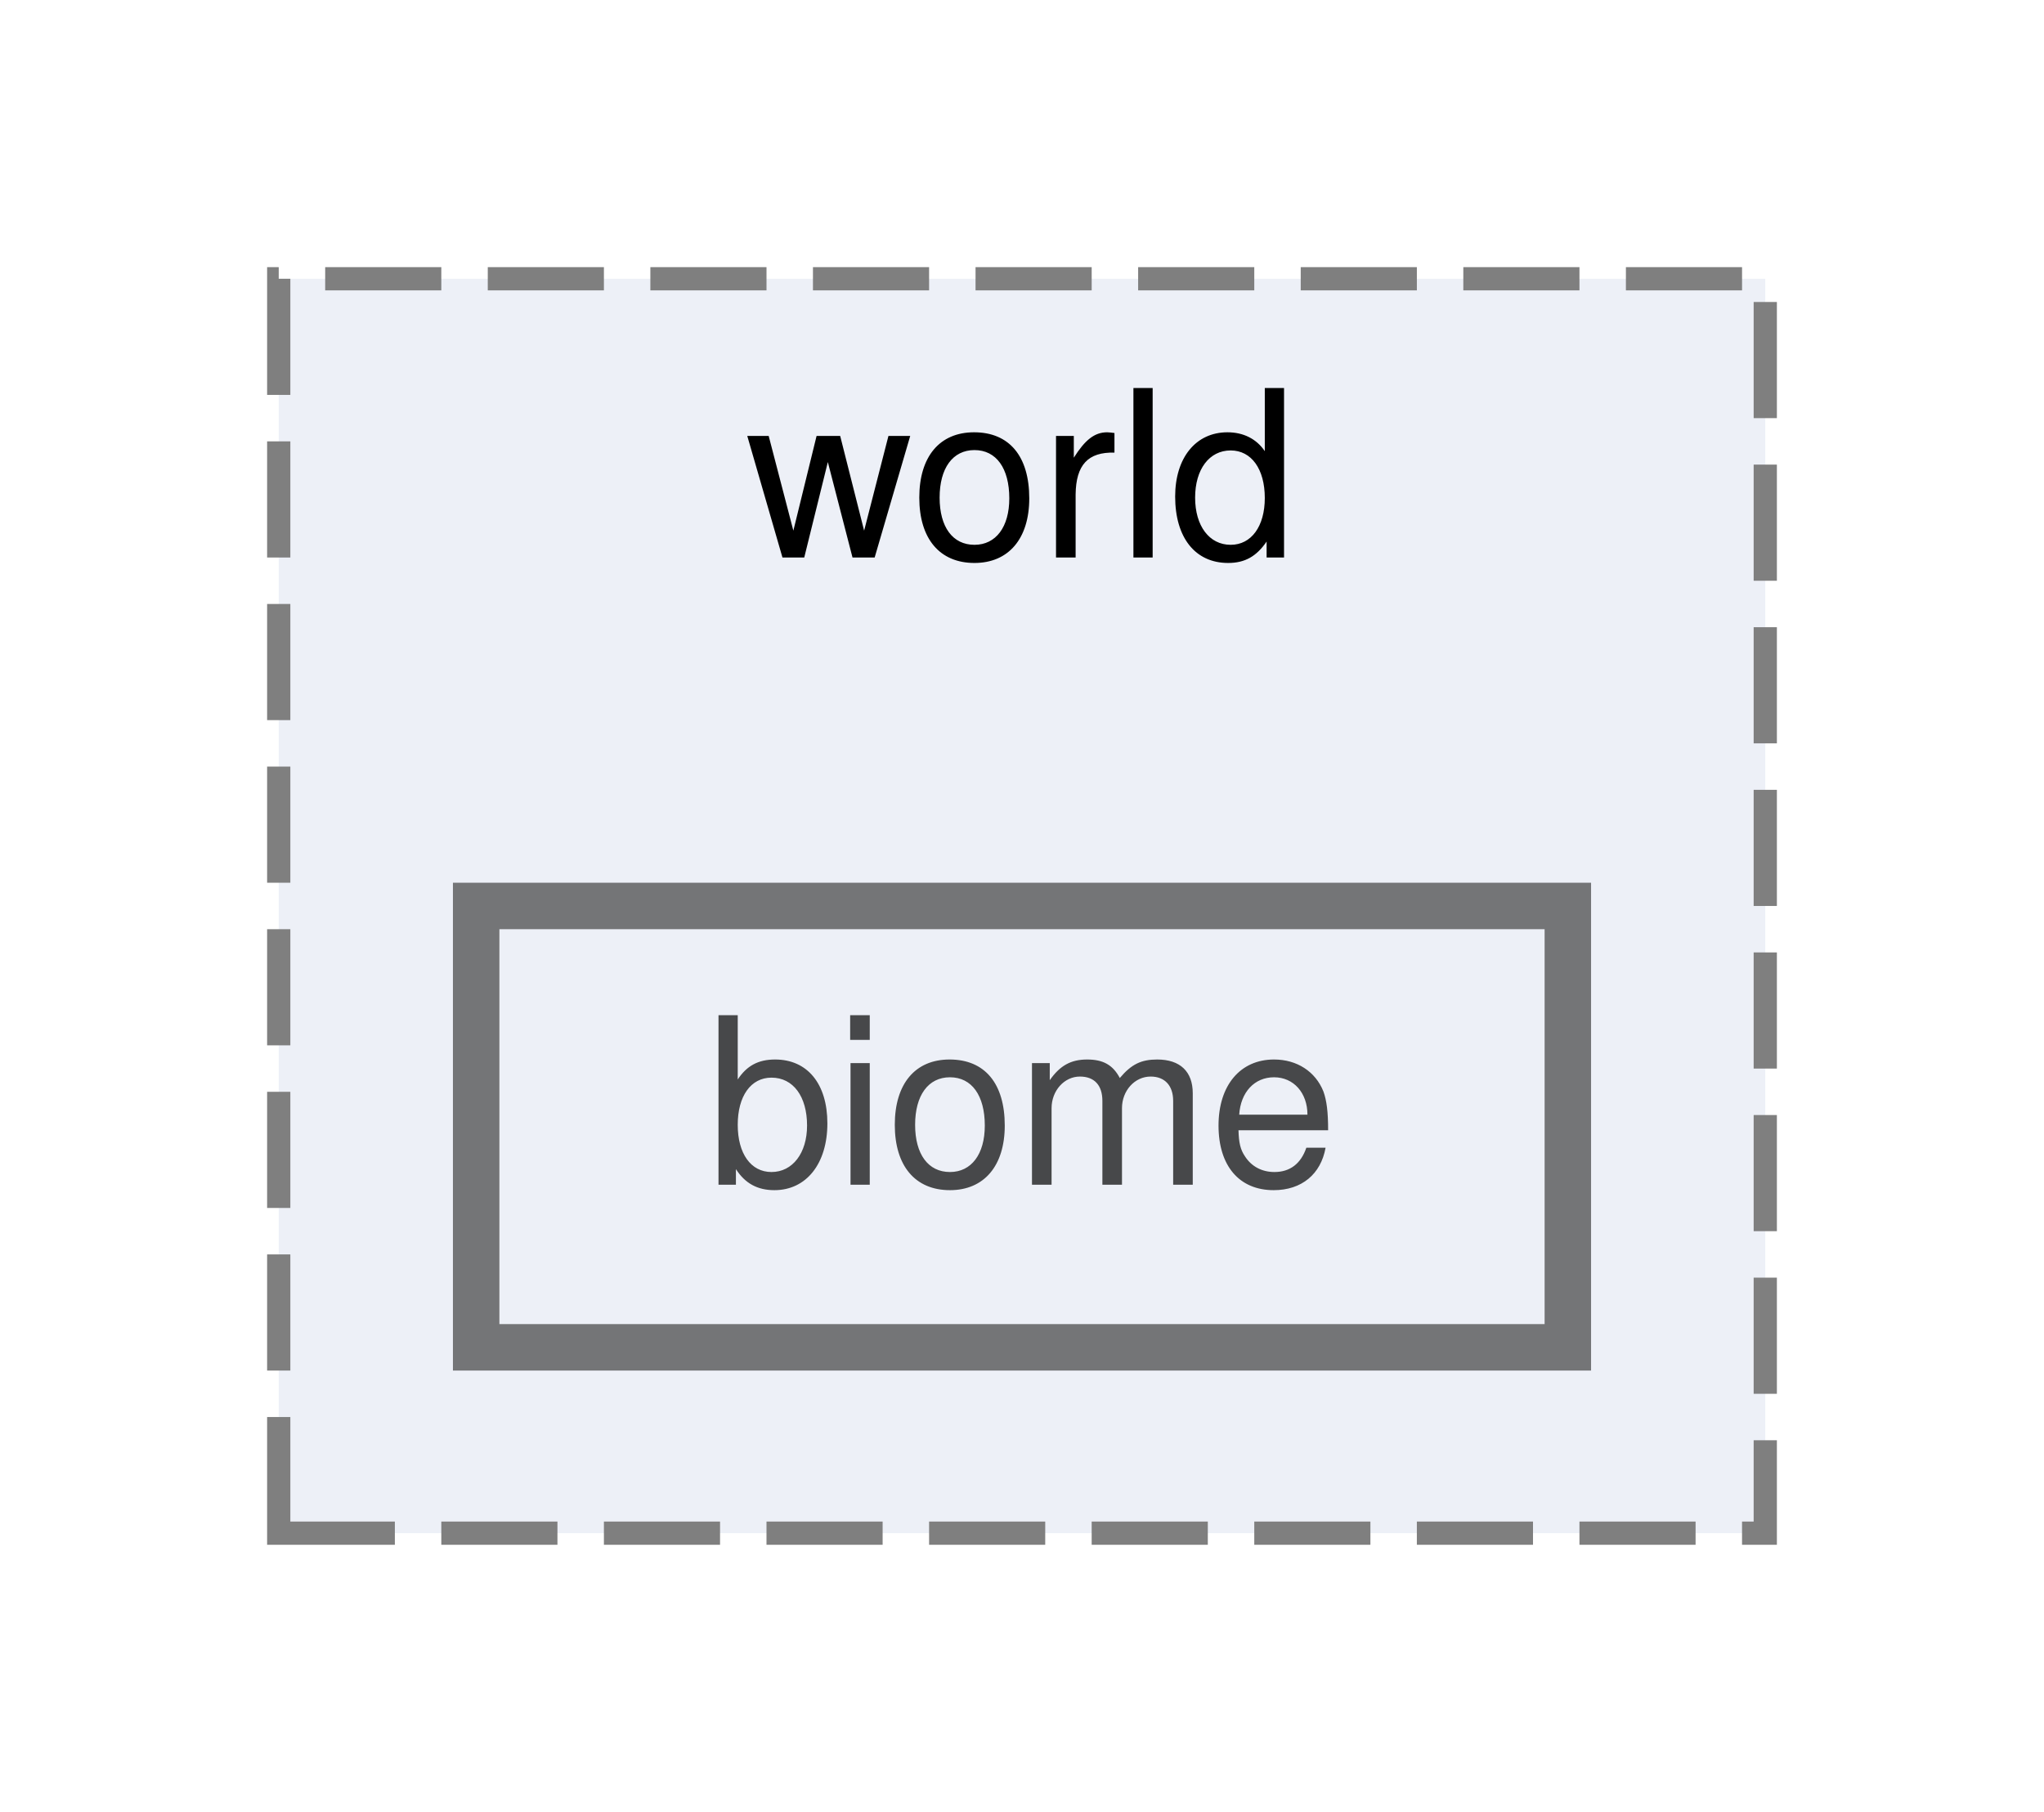
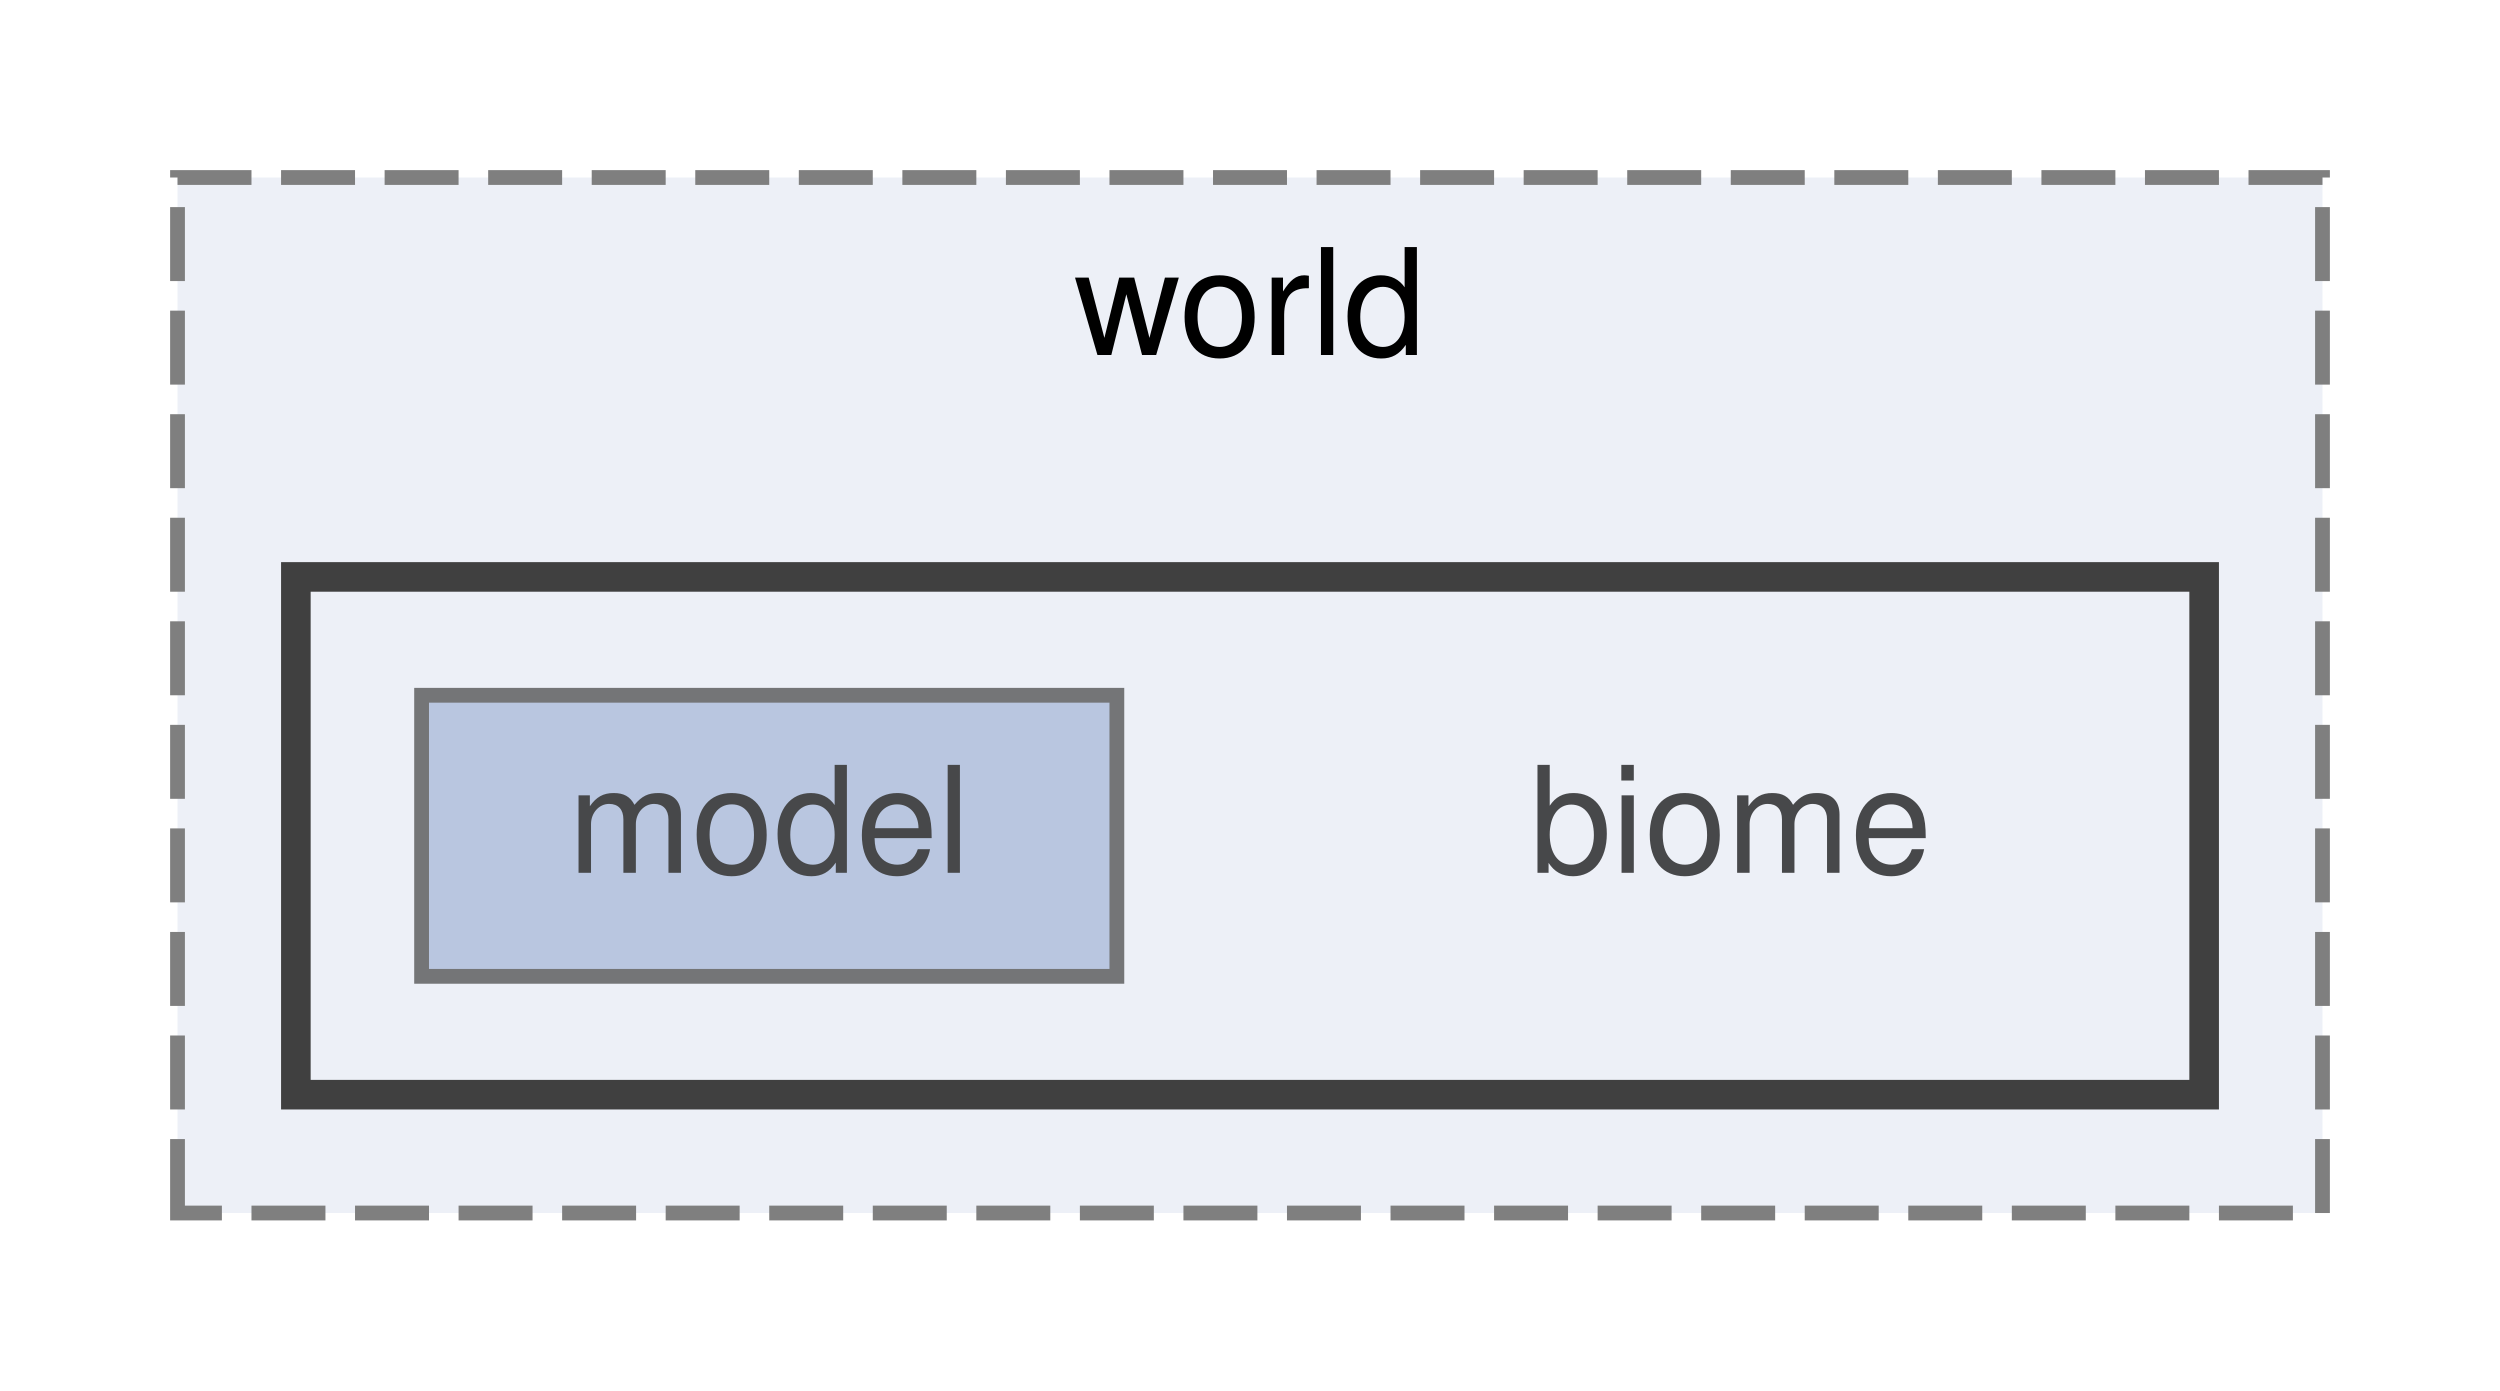
- <svg xmlns="http://www.w3.org/2000/svg" xmlns:xlink="http://www.w3.org/1999/xlink" width="88pt" height="78pt" viewBox="0.00 0.00 88.00 78.00">
+ <svg xmlns="http://www.w3.org/2000/svg" xmlns:xlink="http://www.w3.org/1999/xlink" width="169pt" height="94pt" viewBox="0.00 0.00 169.00 94.00">
  <svg id="main" version="1.1" xml:space="preserve">
    <style type="text/css">
.node, .edge {opacity: 0.7;}
.node.selected, .edge.selected {opacity: 1;}
.edge:hover path { stroke: red; }
.edge:hover polygon { stroke: red; fill: red; }
</style>
    <svg id="graph" class="graph">
-       <g id="graph0" class="graph" transform="scale(1 1) rotate(0) translate(4 74)">
+       <g id="graph0" class="graph" transform="scale(1 1) rotate(0) translate(4 90)">
        <g id="clust1" class="cluster">
          <g id="a_clust1">
            <a xlink:href="dir_6826d79532171ff2338799cfd298b875.html" target="_top" xlink:title="world">
-               <polygon fill="#edf0f7" stroke="#7f7f7f" stroke-dasharray="5,2" points="8,-8 8,-62 72,-62 72,-8 8,-8" />
-               <text text-anchor="middle" x="40" y="-50" font-family="Helvetica,sans-Serif" font-size="10.00">world</text>
+               <polygon fill="#edf0f7" stroke="#7f7f7f" stroke-dasharray="5,2" points="8,-8 8,-78 153,-78 153,-8 8,-8" />
+               <text text-anchor="middle" x="80.5" y="-66" font-family="Helvetica,sans-Serif" font-size="10.00">world</text>
+             </a>
+           </g>
+         </g>
+         <g id="clust2" class="cluster">
+           <g id="a_clust2">
+             <a xlink:href="dir_4ce0d017c9acf66d411d2a18e1dfe1d4.html" target="_top">
+               <polygon fill="#edf0f7" stroke="#404040" stroke-width="2" points="16,-16 16,-51 145,-51 145,-16 16,-16" />
            </a>
          </g>
        </g>
        <g id="node1" class="node">
-           <g id="a_node1">
-             <a xlink:href="dir_4ce0d017c9acf66d411d2a18e1dfe1d4.html" target="_top" xlink:title="biome">
-               <polygon fill="#edf0f7" stroke="#404040" stroke-width="2" points="63.5,-35 16.5,-35 16.5,-16 63.5,-16 63.5,-35" />
-               <text text-anchor="middle" x="40" y="-23" font-family="Helvetica,sans-Serif" font-size="10.00">biome</text>
+           <text text-anchor="middle" x="113" y="-31" font-family="Helvetica,sans-Serif" font-size="10.00">biome</text>
+         </g>
+         <g id="node2" class="node">
+           <g id="a_node2">
+             <a xlink:href="dir_86add4642adc3ba5add8dc7466e2b7f9.html" target="_top" xlink:title="model">
+               <polygon fill="#a2b4d6" stroke="#404040" points="71.5,-43 24.5,-43 24.5,-24 71.5,-24 71.5,-43" />
+               <text text-anchor="middle" x="48" y="-31" font-family="Helvetica,sans-Serif" font-size="10.00">model</text>
            </a>
          </g>
        </g>
      </g>
    </svg>
  </svg>
  <style type="text/css">

[data-mouse-over-selected='false'] { opacity: 0.7; }
[data-mouse-over-selected='true']  { opacity: 1.0; }

</style>
</svg>
